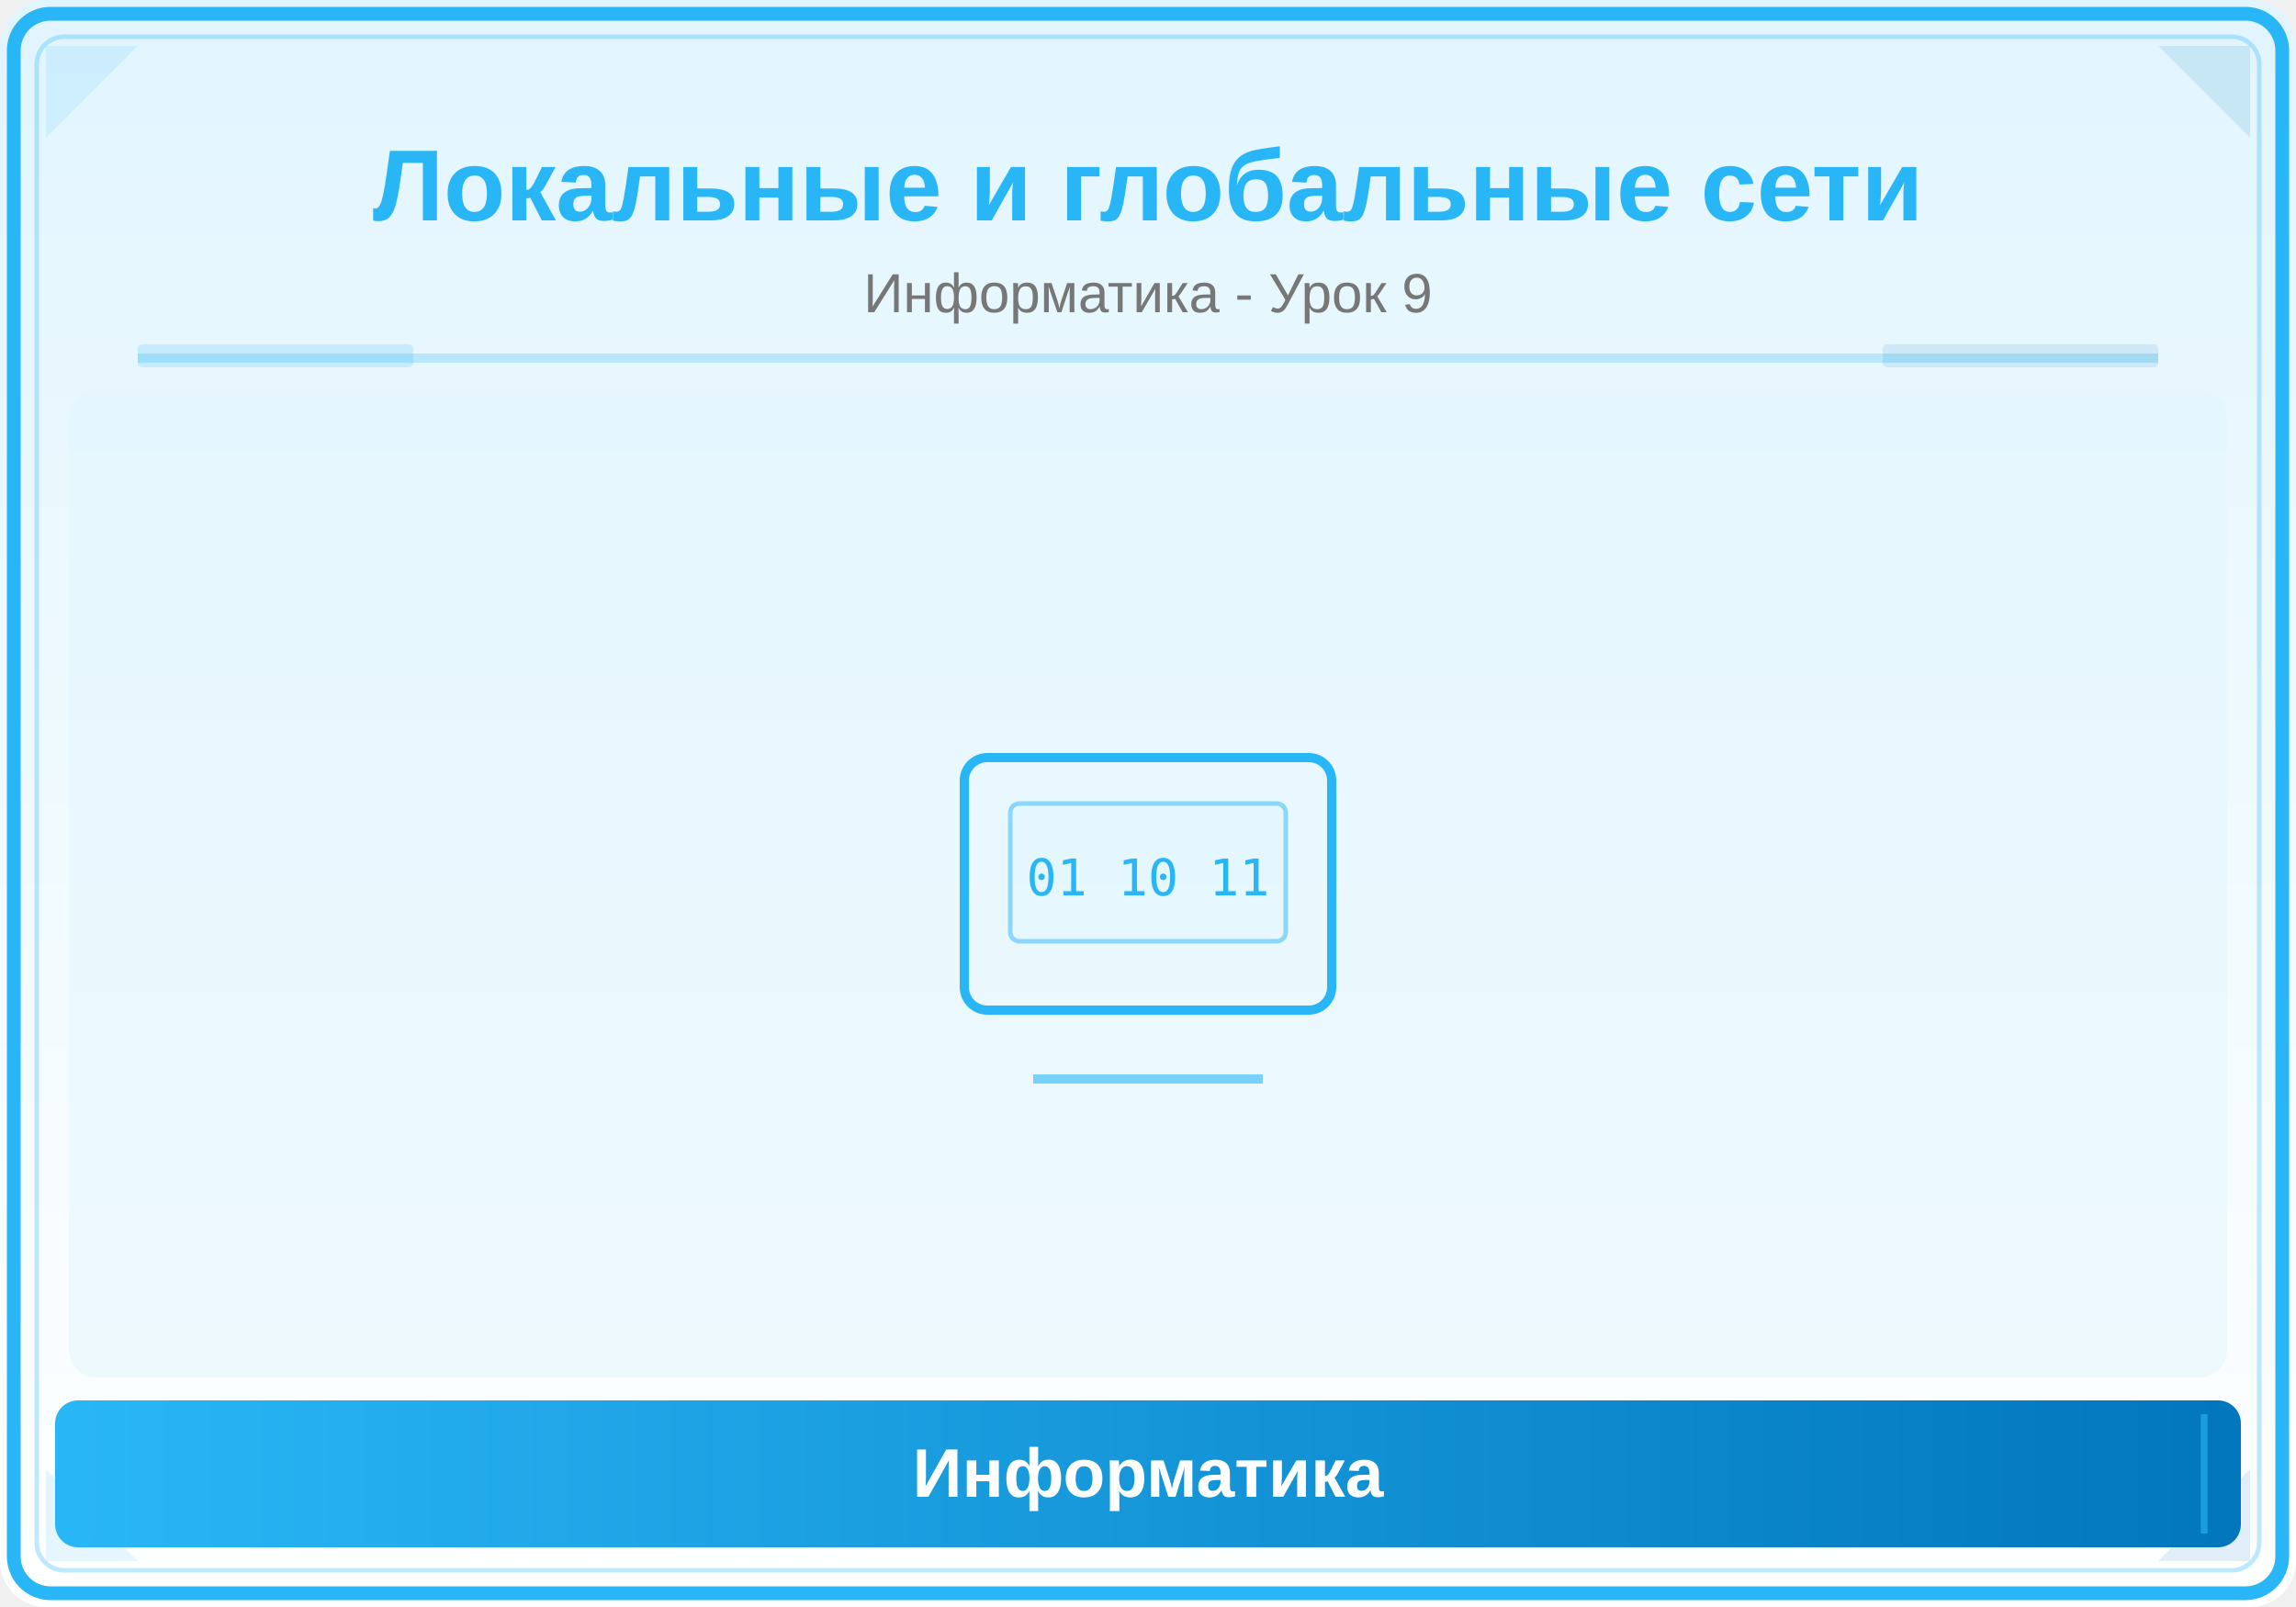
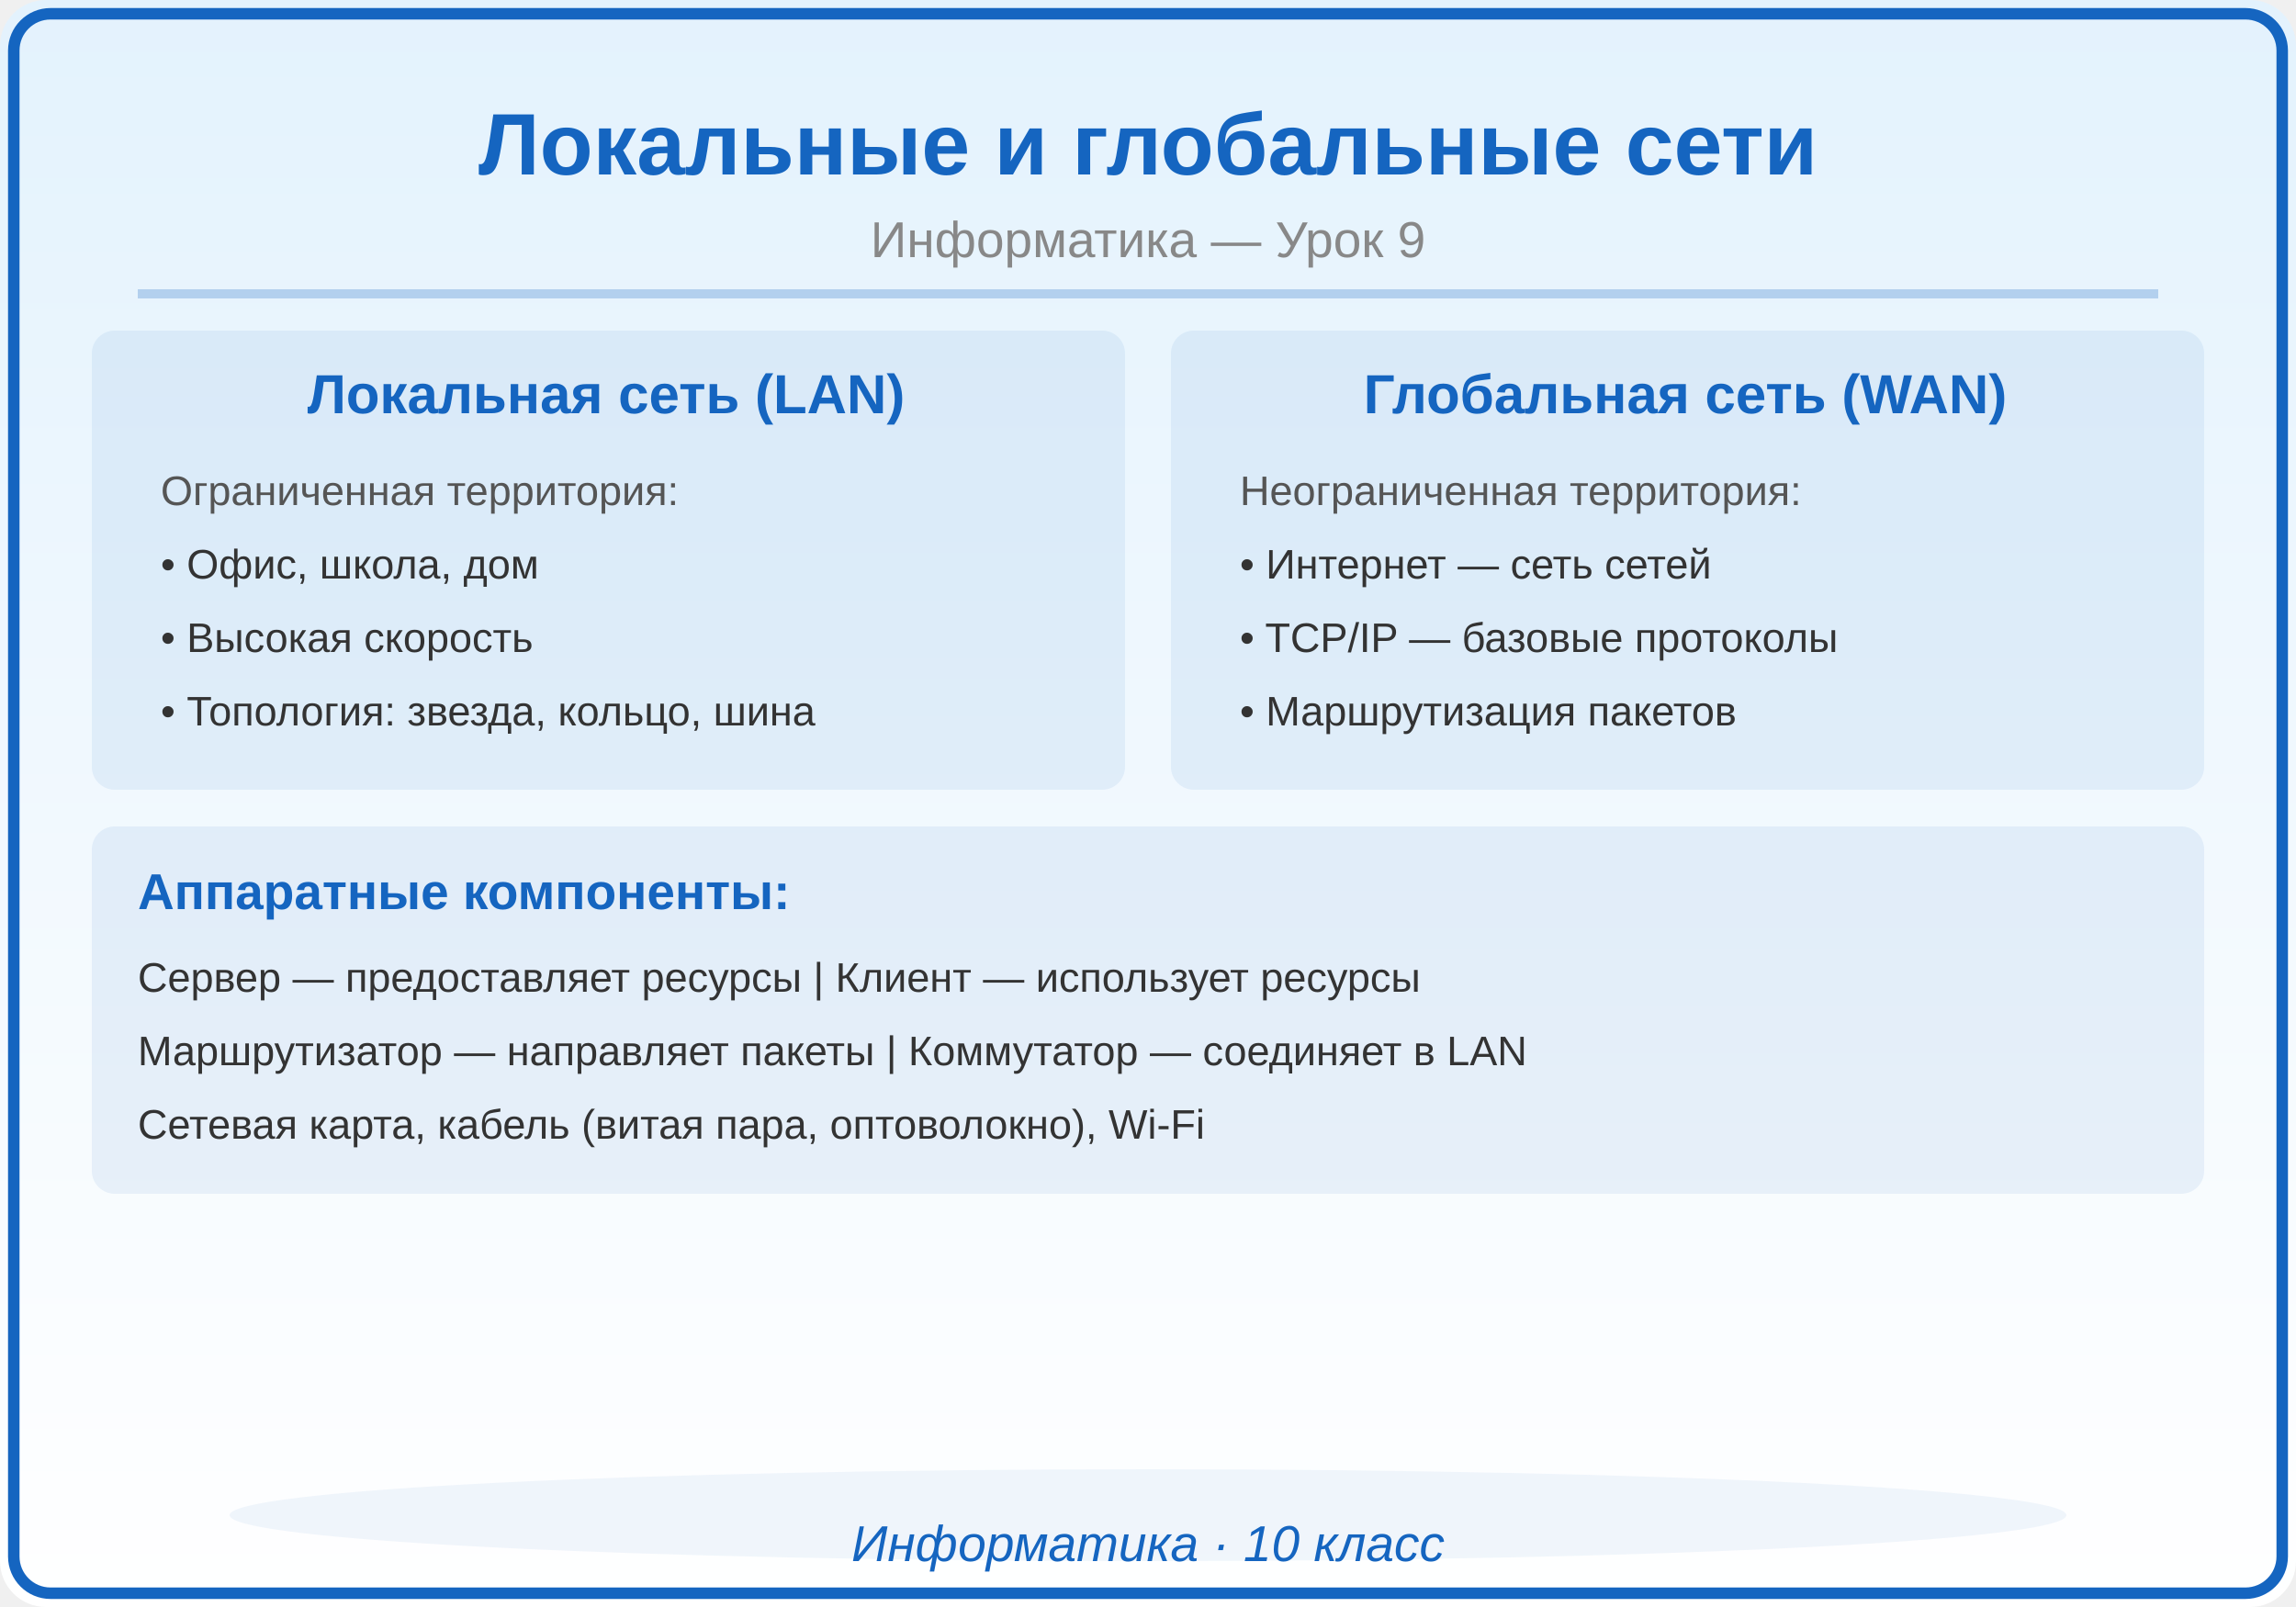
<svg xmlns="http://www.w3.org/2000/svg" viewBox="0 0 500 350">
  <defs>
    <linearGradient id="bg" x1="0" y1="0" x2="0" y2="1">
-       <stop offset="0%" stop-color="#E1F5FE" />
+       <stop offset="0%" stop-color="#E3F2FD" />
      <stop offset="100%" stop-color="#FFFFFF" />
-     </linearGradient>
-     <linearGradient id="panel" x1="0" y1="0" x2="1" y2="0">
-       <stop offset="0%" stop-color="#29B6F6" />
-       <stop offset="100%" stop-color="#0277BD" />
    </linearGradient>
  </defs>
  <rect width="500" height="350" fill="url(#bg)" rx="10" />
-   <rect x="3" y="3" width="494" height="344" rx="8" fill="none" stroke="#29B6F6" stroke-width="3" />
-   <rect x="8" y="8" width="484" height="334" rx="6" fill="none" stroke="#29B6F6" stroke-width="1" opacity="0.3" />
-   <polygon points="10,10 30,10 10,30" fill="#29B6F6" opacity="0.12" />
-   <polygon points="490,10 470,10 490,30" fill="#0277BD" opacity="0.12" />
-   <polygon points="10,340 30,340 10,320" fill="#29B6F6" opacity="0.12" />
-   <polygon points="490,340 470,340 490,320" fill="#0277BD" opacity="0.12" />
-   <text x="250" y="48" font-family="Arial,sans-serif" font-size="22" font-weight="bold" fill="#29B6F6" text-anchor="middle">Локальные и глобальные сети</text>
-   <text x="250" y="68" font-family="Arial,sans-serif" font-size="12" fill="#777" text-anchor="middle">Информатика - Урок 9</text>
-   <line x1="30" y1="78" x2="470" y2="78" stroke="#29B6F6" stroke-width="2" opacity="0.25" />
-   <rect x="30" y="75" width="60" height="5" fill="#29B6F6" opacity="0.18" rx="1" />
-   <rect x="410" y="75" width="60" height="5" fill="#0277BD" opacity="0.12" rx="1" />
-   <clipPath id="ill">
-     <rect x="15" y="85" width="470" height="215" rx="6" />
-   </clipPath>
-   <g clip-path="url(#ill)">
-     <rect x="15" y="85" width="470" height="215" fill="#E1F5FE" opacity="0.5" />
-     <rect x="210" y="165" width="80" height="55" rx="5" fill="none" stroke="#29B6F6" stroke-width="2" />
-     <rect x="220" y="175" width="60" height="30" rx="2" fill="#E1F5FE" stroke="#29B6F6" stroke-width="1" opacity="0.5" />
-     <text x="250" y="195" font-family="monospace" font-size="11" fill="#29B6F6" text-anchor="middle">01 10 11</text>
-     <line x1="225" y1="235" x2="275" y2="235" stroke="#29B6F6" stroke-width="2" opacity="0.6" />
-   </g>
-   <rect x="12" y="305" width="476" height="32" rx="5" fill="url(#panel)" />
-   <line x1="20" y1="308" x2="20" y2="334" stroke="#29B6F6" stroke-width="1.5" opacity="0.6" />
-   <line x1="480" y1="308" x2="480" y2="334" stroke="#29B6F6" stroke-width="1.5" opacity="0.6" />
-   <text x="250" y="326" font-family="Arial,sans-serif" font-size="15" text-anchor="middle" fill="white" font-weight="bold">Информатика</text>
+   <rect x="3" y="3" width="494" height="344" rx="8" fill="none" stroke="#1565C0" stroke-width="2.5" />
+   <text x="250" y="38" font-family="Arial,sans-serif" font-size="19" font-weight="bold" fill="#1565C0" text-anchor="middle">Локальные и глобальные сети</text>
+   <text x="250" y="56" font-family="Arial,sans-serif" font-size="11" fill="#888888" text-anchor="middle">Информатика — Урок 9</text>
+   <line x1="30" y1="64" x2="470" y2="64" stroke="#1565C0" stroke-width="2" opacity="0.25" />
+   <rect x="20" y="72" width="225" height="100" rx="5" fill="#1565C0" opacity="0.08" />
+   <text x="132" y="90" font-family="Arial,sans-serif" font-size="12" fill="#1565C0" text-anchor="middle" font-weight="bold">Локальная сеть (LAN)</text>
+   <text x="35" y="110" font-family="Arial,sans-serif" font-size="9" fill="#555555" text-anchor="start" font-weight="normal">Ограниченная территория:</text>
+   <text x="35" y="126" font-family="Arial,sans-serif" font-size="9" fill="#333333" text-anchor="start" font-weight="normal">• Офис, школа, дом</text>
+   <text x="35" y="142" font-family="Arial,sans-serif" font-size="9" fill="#333333" text-anchor="start" font-weight="normal">• Высокая скорость</text>
+   <text x="35" y="158" font-family="Arial,sans-serif" font-size="9" fill="#333333" text-anchor="start" font-weight="normal">• Топология: звезда, кольцо, шина</text>
+   <rect x="255" y="72" width="225" height="100" rx="5" fill="#1565C0" opacity="0.08" />
+   <text x="367" y="90" font-family="Arial,sans-serif" font-size="12" fill="#1565C0" text-anchor="middle" font-weight="bold">Глобальная сеть (WAN)</text>
+   <text x="270" y="110" font-family="Arial,sans-serif" font-size="9" fill="#555555" text-anchor="start" font-weight="normal">Неограниченная территория:</text>
+   <text x="270" y="126" font-family="Arial,sans-serif" font-size="9" fill="#333333" text-anchor="start" font-weight="normal">• Интернет — сеть сетей</text>
+   <text x="270" y="142" font-family="Arial,sans-serif" font-size="9" fill="#333333" text-anchor="start" font-weight="normal">• TCP/IP — базовые протоколы</text>
+   <text x="270" y="158" font-family="Arial,sans-serif" font-size="9" fill="#333333" text-anchor="start" font-weight="normal">• Маршрутизация пакетов</text>
+   <rect x="20" y="180" width="460" height="80" rx="5" fill="#1565C0" opacity="0.08" />
+   <text x="30" y="198" font-family="Arial,sans-serif" font-size="11" fill="#1565C0" text-anchor="start" font-weight="bold">Аппаратные компоненты:</text>
+   <text x="30" y="216" font-family="Arial,sans-serif" font-size="9" fill="#333333" text-anchor="start" font-weight="normal">Сервер — предоставляет ресурсы | Клиент — использует ресурсы</text>
+   <text x="30" y="232" font-family="Arial,sans-serif" font-size="9" fill="#333333" text-anchor="start" font-weight="normal">Маршрутизатор — направляет пакеты | Коммутатор — соединяет в LAN</text>
+   <text x="30" y="248" font-family="Arial,sans-serif" font-size="9" fill="#333333" text-anchor="start" font-weight="normal">Сетевая карта, кабель (витая пара, оптоволокно), Wi-Fi</text>
+   <ellipse cx="250" cy="330" rx="200" ry="10" fill="#1565C0" opacity="0.06" />
+   <text x="250" y="340" font-family="Arial,sans-serif" font-size="11" fill="#1565C0" text-anchor="middle" font-style="italic">Информатика · 10 класс</text>
</svg>
